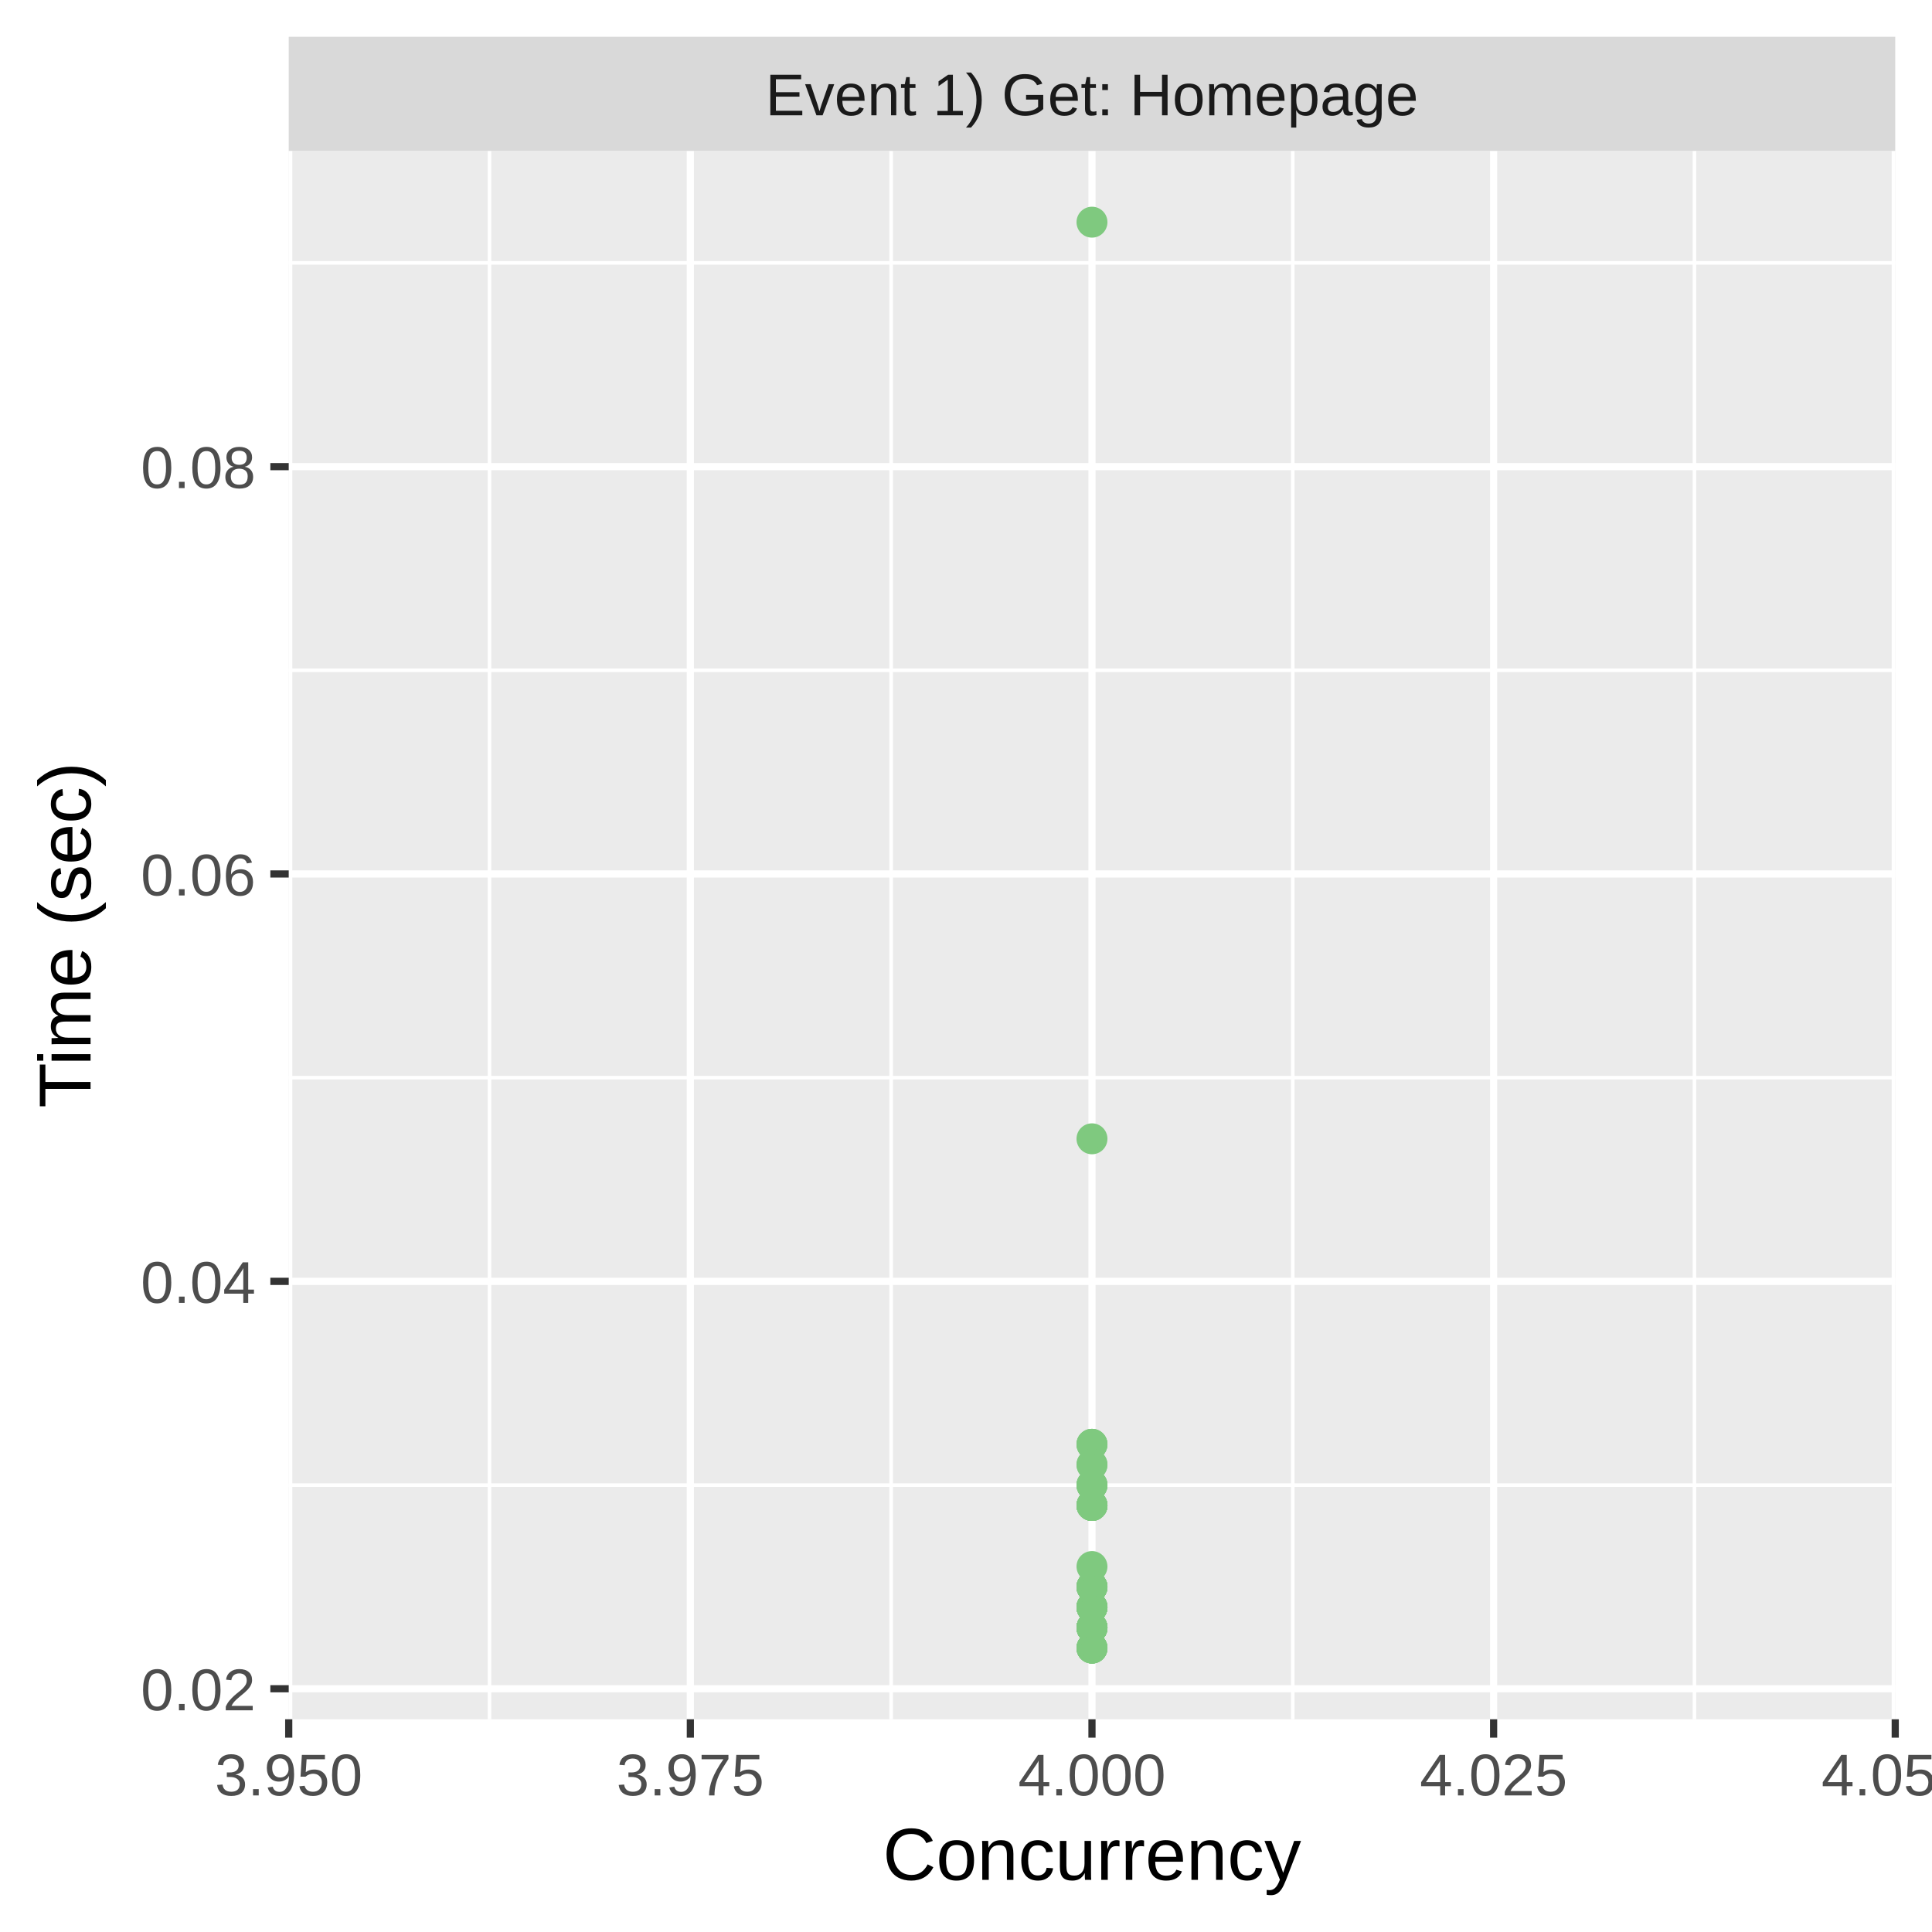
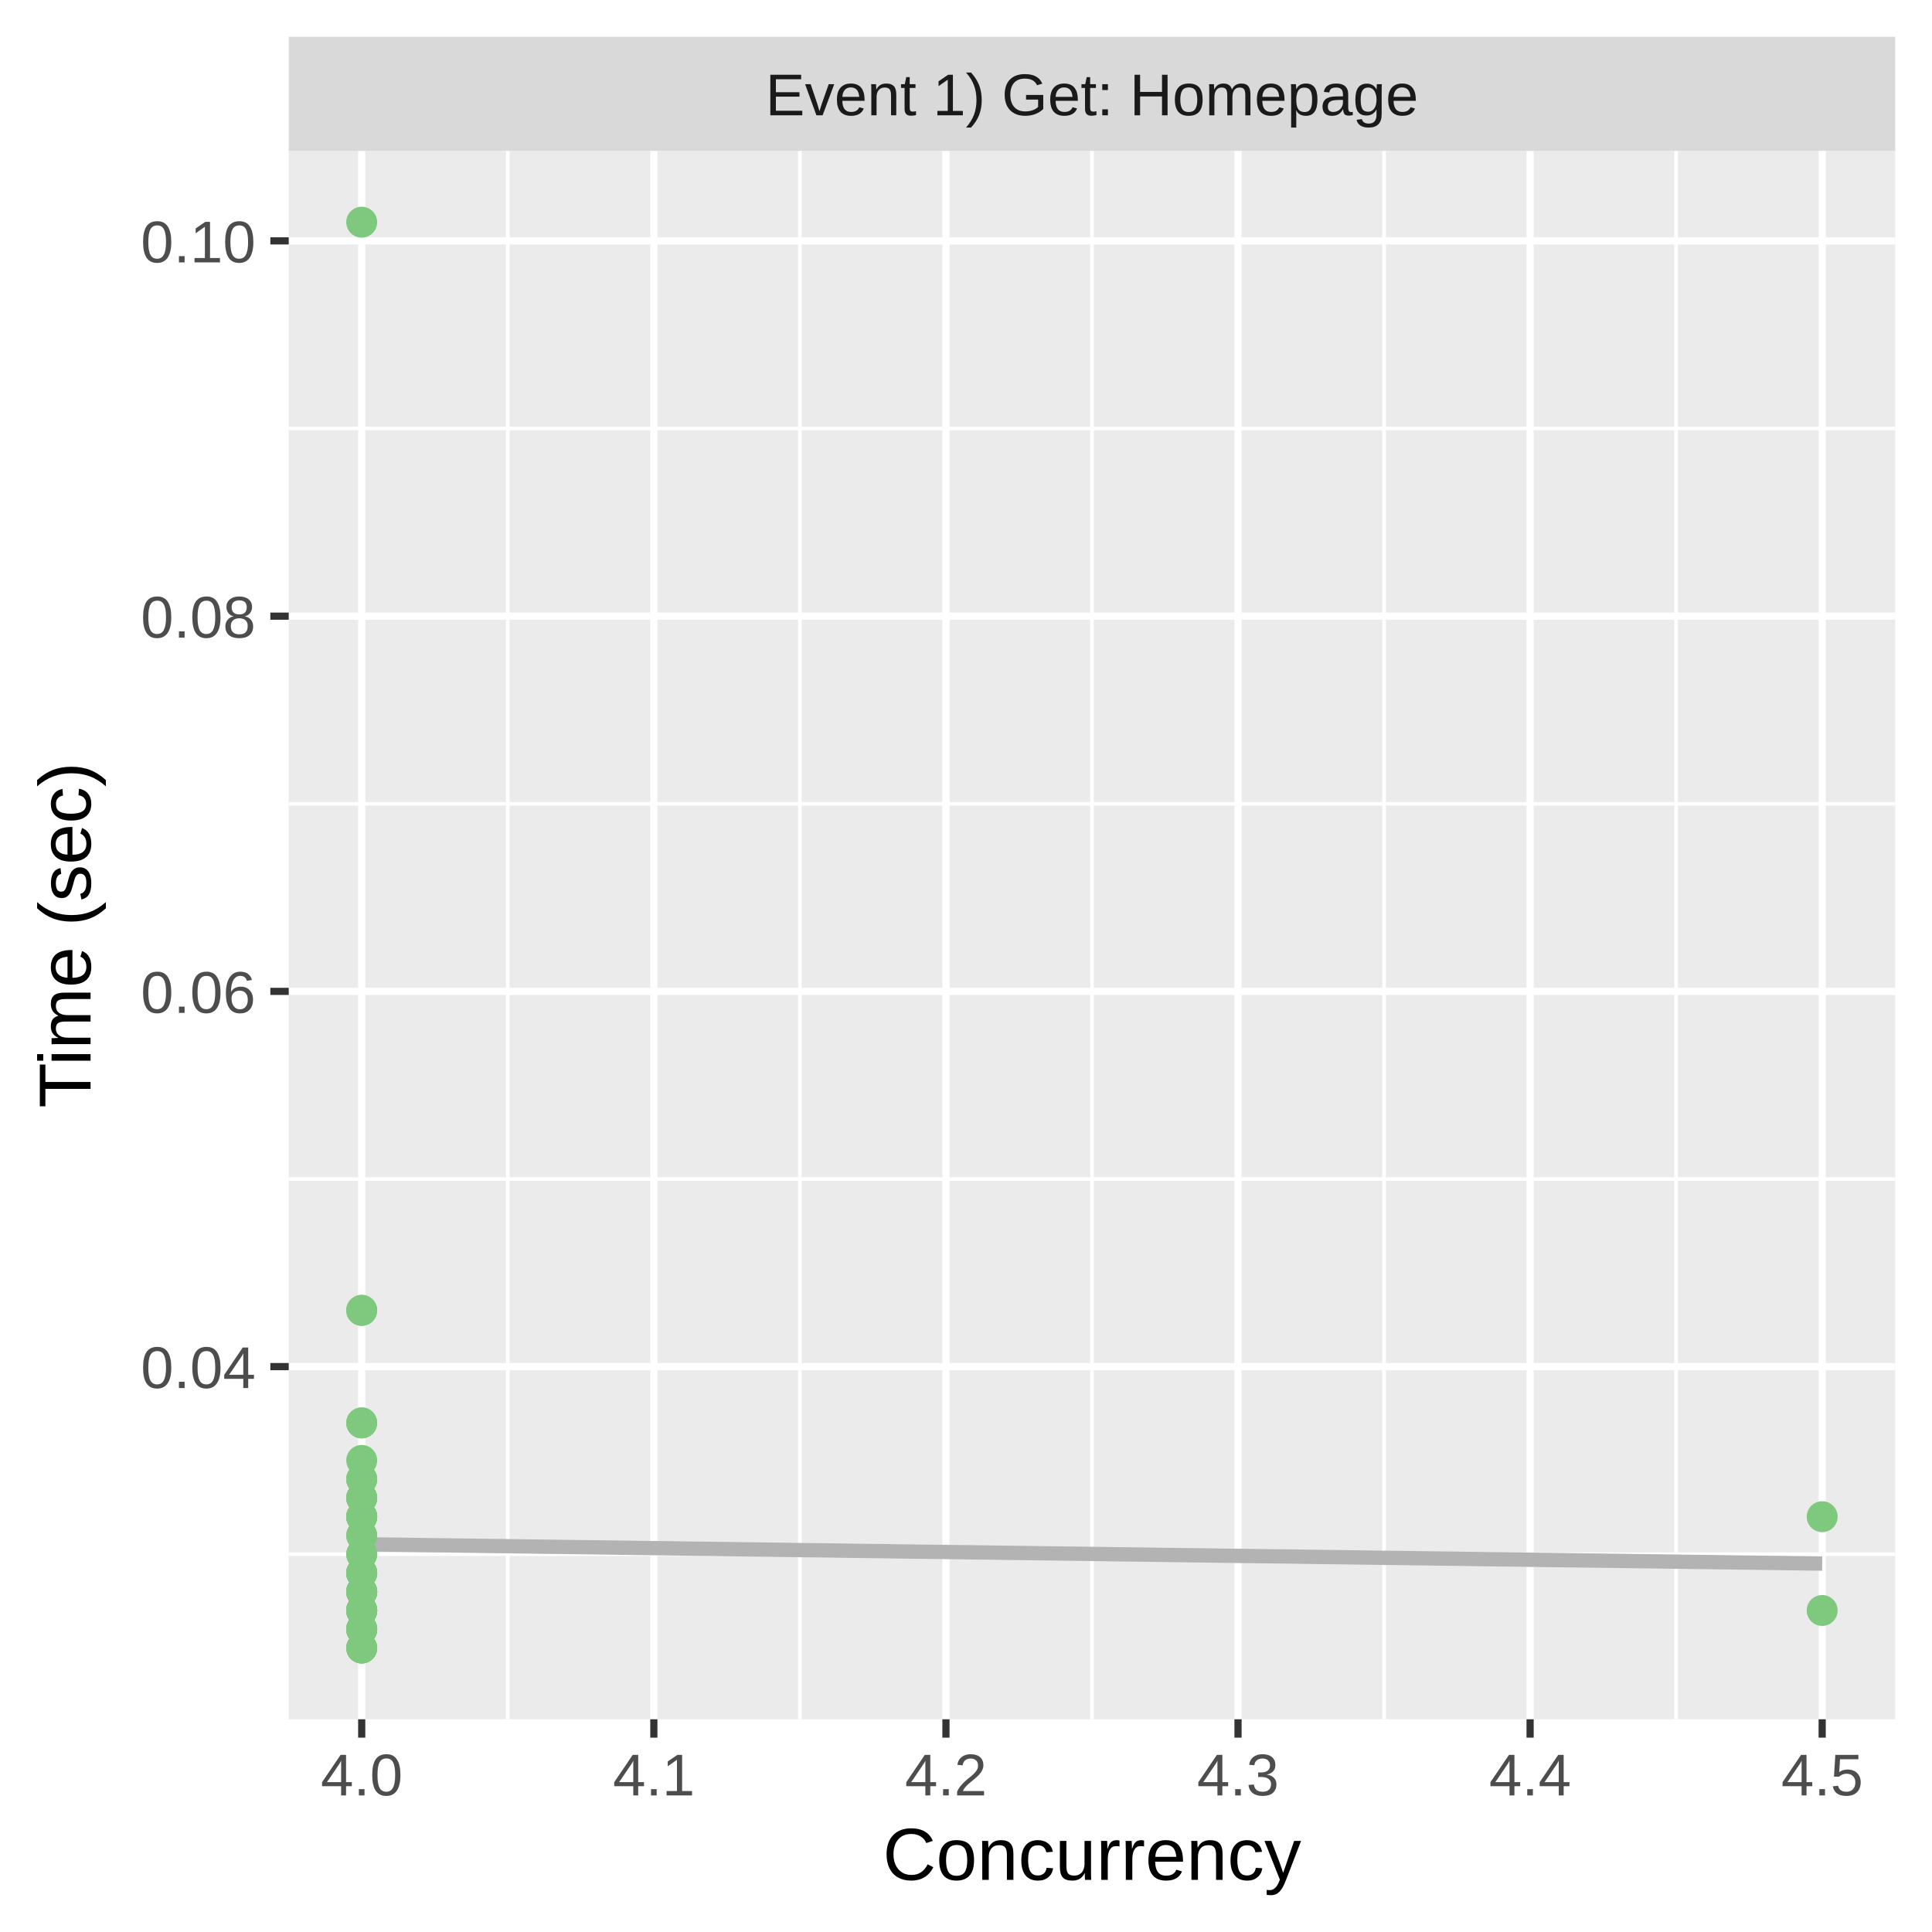
<svg xmlns="http://www.w3.org/2000/svg" class="svglite" width="288.00pt" height="288.00pt" viewBox="0 0 288.00 288.00">
  <defs>
    <style type="text/css">
    .svglite line, .svglite polyline, .svglite polygon, .svglite path, .svglite rect, .svglite circle {
      fill: none;
      stroke: #000000;
      stroke-linecap: round;
      stroke-linejoin: round;
      stroke-miterlimit: 10.00;
    }
    .svglite text {
      white-space: pre;
    }
  </style>
  </defs>
  <rect width="100%" height="100%" style="stroke: none; fill: #FFFFFF;" />
  <defs>
    <clipPath id="cpMC4wMHwyODguMDB8MC4wMHwyODguMDA=">
      <rect x="0.00" y="0.00" width="288.00" height="288.00" />
    </clipPath>
  </defs>
  <g clip-path="url(#cpMC4wMHwyODguMDB8MC4wMHwyODguMDA=)">
    <rect x="0.00" y="0.00" width="288.00" height="288.00" style="stroke-width: 1.07; stroke: #FFFFFF; fill: #FFFFFF;" />
  </g>
  <defs>
    <clipPath id="cpNDMuMDR8MjgyLjUyfDIyLjQ5fDI1Ni4yOQ==">
      <rect x="43.04" y="22.49" width="239.48" height="233.80" />
    </clipPath>
  </defs>
  <g clip-path="url(#cpNDMuMDR8MjgyLjUyfDIyLjQ5fDI1Ni4yOQ==)">
    <rect x="43.04" y="22.49" width="239.48" height="233.80" style="stroke-width: 1.07; stroke: none; fill: #EBEBEB;" />
-     <polyline points="43.04,221.38 282.52,221.38 " style="stroke-width: 0.53; stroke: #FFFFFF; stroke-linecap: butt;" />
-     <polyline points="43.04,160.65 282.52,160.65 " style="stroke-width: 0.53; stroke: #FFFFFF; stroke-linecap: butt;" />
-     <polyline points="43.04,99.92 282.52,99.92 " style="stroke-width: 0.53; stroke: #FFFFFF; stroke-linecap: butt;" />
-     <polyline points="43.04,39.19 282.52,39.19 " style="stroke-width: 0.53; stroke: #FFFFFF; stroke-linecap: butt;" />
-     <polyline points="72.97,256.29 72.97,22.49 " style="stroke-width: 0.53; stroke: #FFFFFF; stroke-linecap: butt;" />
-     <polyline points="132.84,256.29 132.84,22.49 " style="stroke-width: 0.53; stroke: #FFFFFF; stroke-linecap: butt;" />
-     <polyline points="192.71,256.29 192.71,22.49 " style="stroke-width: 0.53; stroke: #FFFFFF; stroke-linecap: butt;" />
-     <polyline points="252.59,256.29 252.59,22.49 " style="stroke-width: 0.53; stroke: #FFFFFF; stroke-linecap: butt;" />
-     <polyline points="43.04,251.74 282.52,251.74 " style="stroke-width: 1.07; stroke: #FFFFFF; stroke-linecap: butt;" />
-     <polyline points="43.04,191.01 282.52,191.01 " style="stroke-width: 1.07; stroke: #FFFFFF; stroke-linecap: butt;" />
-     <polyline points="43.04,130.28 282.52,130.28 " style="stroke-width: 1.07; stroke: #FFFFFF; stroke-linecap: butt;" />
-     <polyline points="43.04,69.56 282.52,69.56 " style="stroke-width: 1.07; stroke: #FFFFFF; stroke-linecap: butt;" />
-     <polyline points="43.04,256.29 43.04,22.49 " style="stroke-width: 1.07; stroke: #FFFFFF; stroke-linecap: butt;" />
-     <polyline points="102.91,256.29 102.91,22.49 " style="stroke-width: 1.07; stroke: #FFFFFF; stroke-linecap: butt;" />
-     <polyline points="162.78,256.29 162.78,22.49 " style="stroke-width: 1.07; stroke: #FFFFFF; stroke-linecap: butt;" />
-     <polyline points="222.65,256.29 222.65,22.49 " style="stroke-width: 1.07; stroke: #FFFFFF; stroke-linecap: butt;" />
-     <polyline points="282.52,256.29 282.52,22.49 " style="stroke-width: 1.07; stroke: #FFFFFF; stroke-linecap: butt;" />
-     <circle cx="162.78" cy="236.56" r="1.95" style="stroke-width: 0.71; stroke: #7FC97F; fill: #7FC97F;" />
-     <circle cx="162.78" cy="221.38" r="1.95" style="stroke-width: 0.71; stroke: #7FC97F; fill: #7FC97F;" />
-     <circle cx="162.78" cy="224.41" r="1.95" style="stroke-width: 0.71; stroke: #7FC97F; fill: #7FC97F;" />
-     <circle cx="162.78" cy="224.41" r="1.95" style="stroke-width: 0.71; stroke: #7FC97F; fill: #7FC97F;" />
-     <circle cx="162.78" cy="239.59" r="1.95" style="stroke-width: 0.71; stroke: #7FC97F; fill: #7FC97F;" />
-     <circle cx="162.78" cy="239.59" r="1.95" style="stroke-width: 0.71; stroke: #7FC97F; fill: #7FC97F;" />
-     <circle cx="162.78" cy="224.41" r="1.95" style="stroke-width: 0.71; stroke: #7FC97F; fill: #7FC97F;" />
-     <circle cx="162.78" cy="245.67" r="1.95" style="stroke-width: 0.71; stroke: #7FC97F; fill: #7FC97F;" />
-     <circle cx="162.78" cy="242.63" r="1.95" style="stroke-width: 0.71; stroke: #7FC97F; fill: #7FC97F;" />
-     <circle cx="162.78" cy="215.30" r="1.95" style="stroke-width: 0.71; stroke: #7FC97F; fill: #7FC97F;" />
-     <circle cx="162.78" cy="242.63" r="1.95" style="stroke-width: 0.71; stroke: #7FC97F; fill: #7FC97F;" />
-     <circle cx="162.78" cy="236.56" r="1.95" style="stroke-width: 0.71; stroke: #7FC97F; fill: #7FC97F;" />
-     <circle cx="162.78" cy="242.63" r="1.95" style="stroke-width: 0.71; stroke: #7FC97F; fill: #7FC97F;" />
-     <circle cx="162.78" cy="242.63" r="1.95" style="stroke-width: 0.71; stroke: #7FC97F; fill: #7FC97F;" />
-     <circle cx="162.78" cy="33.12" r="1.95" style="stroke-width: 0.71; stroke: #7FC97F; fill: #7FC97F;" />
-     <circle cx="162.78" cy="242.63" r="1.95" style="stroke-width: 0.71; stroke: #7FC97F; fill: #7FC97F;" />
-     <circle cx="162.78" cy="245.67" r="1.95" style="stroke-width: 0.71; stroke: #7FC97F; fill: #7FC97F;" />
-     <circle cx="162.78" cy="236.56" r="1.95" style="stroke-width: 0.71; stroke: #7FC97F; fill: #7FC97F;" />
-     <circle cx="162.78" cy="224.41" r="1.95" style="stroke-width: 0.71; stroke: #7FC97F; fill: #7FC97F;" />
-     <circle cx="162.78" cy="242.63" r="1.95" style="stroke-width: 0.71; stroke: #7FC97F; fill: #7FC97F;" />
-     <circle cx="162.78" cy="242.63" r="1.95" style="stroke-width: 0.71; stroke: #7FC97F; fill: #7FC97F;" />
-     <circle cx="162.78" cy="242.63" r="1.95" style="stroke-width: 0.71; stroke: #7FC97F; fill: #7FC97F;" />
-     <circle cx="162.78" cy="242.63" r="1.95" style="stroke-width: 0.71; stroke: #7FC97F; fill: #7FC97F;" />
-     <circle cx="162.78" cy="242.63" r="1.95" style="stroke-width: 0.71; stroke: #7FC97F; fill: #7FC97F;" />
-     <circle cx="162.78" cy="221.38" r="1.95" style="stroke-width: 0.71; stroke: #7FC97F; fill: #7FC97F;" />
-     <circle cx="162.78" cy="242.63" r="1.95" style="stroke-width: 0.71; stroke: #7FC97F; fill: #7FC97F;" />
-     <circle cx="162.78" cy="224.41" r="1.95" style="stroke-width: 0.71; stroke: #7FC97F; fill: #7FC97F;" />
-     <circle cx="162.78" cy="215.30" r="1.95" style="stroke-width: 0.71; stroke: #7FC97F; fill: #7FC97F;" />
-     <circle cx="162.78" cy="236.56" r="1.95" style="stroke-width: 0.71; stroke: #7FC97F; fill: #7FC97F;" />
-     <circle cx="162.78" cy="242.63" r="1.95" style="stroke-width: 0.71; stroke: #7FC97F; fill: #7FC97F;" />
-     <circle cx="162.78" cy="224.41" r="1.95" style="stroke-width: 0.71; stroke: #7FC97F; fill: #7FC97F;" />
-     <circle cx="162.78" cy="242.63" r="1.95" style="stroke-width: 0.71; stroke: #7FC97F; fill: #7FC97F;" />
-     <circle cx="162.78" cy="239.59" r="1.95" style="stroke-width: 0.71; stroke: #7FC97F; fill: #7FC97F;" />
-     <circle cx="162.78" cy="224.41" r="1.95" style="stroke-width: 0.71; stroke: #7FC97F; fill: #7FC97F;" />
-     <circle cx="162.78" cy="242.63" r="1.95" style="stroke-width: 0.71; stroke: #7FC97F; fill: #7FC97F;" />
-     <circle cx="162.78" cy="245.67" r="1.95" style="stroke-width: 0.71; stroke: #7FC97F; fill: #7FC97F;" />
-     <circle cx="162.78" cy="218.34" r="1.95" style="stroke-width: 0.71; stroke: #7FC97F; fill: #7FC97F;" />
-     <circle cx="162.78" cy="239.59" r="1.95" style="stroke-width: 0.71; stroke: #7FC97F; fill: #7FC97F;" />
-     <circle cx="162.78" cy="236.56" r="1.95" style="stroke-width: 0.71; stroke: #7FC97F; fill: #7FC97F;" />
-     <circle cx="162.78" cy="239.59" r="1.95" style="stroke-width: 0.71; stroke: #7FC97F; fill: #7FC97F;" />
-     <circle cx="162.78" cy="242.63" r="1.95" style="stroke-width: 0.71; stroke: #7FC97F; fill: #7FC97F;" />
-     <circle cx="162.78" cy="242.63" r="1.95" style="stroke-width: 0.71; stroke: #7FC97F; fill: #7FC97F;" />
-     <circle cx="162.78" cy="239.59" r="1.95" style="stroke-width: 0.71; stroke: #7FC97F; fill: #7FC97F;" />
-     <circle cx="162.78" cy="215.30" r="1.95" style="stroke-width: 0.71; stroke: #7FC97F; fill: #7FC97F;" />
-     <circle cx="162.78" cy="242.63" r="1.95" style="stroke-width: 0.71; stroke: #7FC97F; fill: #7FC97F;" />
-     <circle cx="162.78" cy="218.34" r="1.95" style="stroke-width: 0.71; stroke: #7FC97F; fill: #7FC97F;" />
-     <circle cx="162.78" cy="245.67" r="1.95" style="stroke-width: 0.71; stroke: #7FC97F; fill: #7FC97F;" />
-     <circle cx="162.78" cy="239.59" r="1.95" style="stroke-width: 0.71; stroke: #7FC97F; fill: #7FC97F;" />
-     <circle cx="162.78" cy="224.41" r="1.95" style="stroke-width: 0.71; stroke: #7FC97F; fill: #7FC97F;" />
-     <circle cx="162.78" cy="169.76" r="1.95" style="stroke-width: 0.71; stroke: #7FC97F; fill: #7FC97F;" />
-     <circle cx="162.78" cy="242.63" r="1.95" style="stroke-width: 0.71; stroke: #7FC97F; fill: #7FC97F;" />
-     <circle cx="162.78" cy="221.38" r="1.95" style="stroke-width: 0.71; stroke: #7FC97F; fill: #7FC97F;" />
-     <circle cx="162.78" cy="239.59" r="1.95" style="stroke-width: 0.71; stroke: #7FC97F; fill: #7FC97F;" />
-     <circle cx="162.78" cy="236.56" r="1.95" style="stroke-width: 0.71; stroke: #7FC97F; fill: #7FC97F;" />
-     <circle cx="162.78" cy="221.38" r="1.95" style="stroke-width: 0.71; stroke: #7FC97F; fill: #7FC97F;" />
-     <circle cx="162.78" cy="233.52" r="1.95" style="stroke-width: 0.71; stroke: #7FC97F; fill: #7FC97F;" />
-     <circle cx="162.78" cy="239.59" r="1.95" style="stroke-width: 0.71; stroke: #7FC97F; fill: #7FC97F;" />
-     <circle cx="162.78" cy="236.56" r="1.95" style="stroke-width: 0.71; stroke: #7FC97F; fill: #7FC97F;" />
-     <circle cx="162.78" cy="236.56" r="1.95" style="stroke-width: 0.71; stroke: #7FC97F; fill: #7FC97F;" />
-     <circle cx="162.78" cy="239.59" r="1.95" style="stroke-width: 0.71; stroke: #7FC97F; fill: #7FC97F;" />
-     <circle cx="162.78" cy="242.63" r="1.95" style="stroke-width: 0.71; stroke: #7FC97F; fill: #7FC97F;" />
-     <circle cx="162.78" cy="245.67" r="1.95" style="stroke-width: 0.71; stroke: #7FC97F; fill: #7FC97F;" />
-     <circle cx="162.78" cy="239.59" r="1.95" style="stroke-width: 0.71; stroke: #7FC97F; fill: #7FC97F;" />
-     <circle cx="162.78" cy="239.59" r="1.95" style="stroke-width: 0.71; stroke: #7FC97F; fill: #7FC97F;" />
-     <circle cx="162.78" cy="245.67" r="1.95" style="stroke-width: 0.71; stroke: #7FC97F; fill: #7FC97F;" />
-     <circle cx="162.78" cy="239.59" r="1.95" style="stroke-width: 0.71; stroke: #7FC97F; fill: #7FC97F;" />
-     <circle cx="162.78" cy="236.56" r="1.95" style="stroke-width: 0.71; stroke: #7FC97F; fill: #7FC97F;" />
-     <circle cx="162.78" cy="242.63" r="1.95" style="stroke-width: 0.71; stroke: #7FC97F; fill: #7FC97F;" />
-     <circle cx="162.78" cy="236.56" r="1.95" style="stroke-width: 0.71; stroke: #7FC97F; fill: #7FC97F;" />
+     <polyline points="43.04,231.68 282.52,231.68 " style="stroke-width: 0.53; stroke: #FFFFFF; stroke-linecap: butt;" />
+     <polyline points="43.04,175.75 282.52,175.75 " style="stroke-width: 0.53; stroke: #FFFFFF; stroke-linecap: butt;" />
+     <polyline points="43.04,119.82 282.52,119.82 " style="stroke-width: 0.53; stroke: #FFFFFF; stroke-linecap: butt;" />
+     <polyline points="43.04,63.88 282.52,63.88 " style="stroke-width: 0.53; stroke: #FFFFFF; stroke-linecap: butt;" />
+     <polyline points="75.69,256.29 75.69,22.49 " style="stroke-width: 0.53; stroke: #FFFFFF; stroke-linecap: butt;" />
+     <polyline points="119.24,256.29 119.24,22.49 " style="stroke-width: 0.53; stroke: #FFFFFF; stroke-linecap: butt;" />
+     <polyline points="162.78,256.29 162.78,22.49 " style="stroke-width: 0.53; stroke: #FFFFFF; stroke-linecap: butt;" />
+     <polyline points="206.32,256.29 206.32,22.49 " style="stroke-width: 0.53; stroke: #FFFFFF; stroke-linecap: butt;" />
+     <polyline points="249.86,256.29 249.86,22.49 " style="stroke-width: 0.53; stroke: #FFFFFF; stroke-linecap: butt;" />
+     <polyline points="43.04,203.72 282.52,203.72 " style="stroke-width: 1.07; stroke: #FFFFFF; stroke-linecap: butt;" />
+     <polyline points="43.04,147.78 282.52,147.78 " style="stroke-width: 1.07; stroke: #FFFFFF; stroke-linecap: butt;" />
+     <polyline points="43.04,91.85 282.52,91.85 " style="stroke-width: 1.07; stroke: #FFFFFF; stroke-linecap: butt;" />
+     <polyline points="43.04,35.91 282.52,35.91 " style="stroke-width: 1.07; stroke: #FFFFFF; stroke-linecap: butt;" />
+     <polyline points="53.92,256.29 53.92,22.49 " style="stroke-width: 1.07; stroke: #FFFFFF; stroke-linecap: butt;" />
+     <polyline points="97.47,256.29 97.47,22.49 " style="stroke-width: 1.07; stroke: #FFFFFF; stroke-linecap: butt;" />
+     <polyline points="141.01,256.29 141.01,22.49 " style="stroke-width: 1.07; stroke: #FFFFFF; stroke-linecap: butt;" />
+     <polyline points="184.55,256.29 184.55,22.49 " style="stroke-width: 1.07; stroke: #FFFFFF; stroke-linecap: butt;" />
+     <polyline points="228.09,256.29 228.09,22.49 " style="stroke-width: 1.07; stroke: #FFFFFF; stroke-linecap: butt;" />
+     <polyline points="271.63,256.29 271.63,22.49 " style="stroke-width: 1.07; stroke: #FFFFFF; stroke-linecap: butt;" />
+     <polyline points="53.92,230.20 56.68,230.24 59.44,230.27 62.19,230.31 64.95,230.35 67.70,230.38 70.46,230.42 73.21,230.46 75.97,230.49 78.73,230.53 81.48,230.57 84.24,230.60 86.99,230.64 89.75,230.67 92.51,230.71 95.26,230.75 98.02,230.78 100.77,230.82 103.53,230.86 106.28,230.89 109.04,230.93 111.80,230.97 114.55,231.00 117.31,231.04 120.06,231.08 122.82,231.11 125.58,231.15 128.33,231.19 131.09,231.22 133.84,231.26 136.60,231.30 139.35,231.33 142.11,231.37 144.87,231.40 147.62,231.44 150.38,231.48 153.13,231.51 155.89,231.55 158.65,231.59 161.40,231.62 164.16,231.66 166.91,231.70 169.67,231.73 172.42,231.77 175.18,231.81 177.94,231.84 180.69,231.88 183.45,231.92 186.20,231.95 188.96,231.99 191.72,232.02 194.47,232.06 197.23,232.10 199.98,232.13 202.74,232.17 205.49,232.21 208.25,232.24 211.01,232.28 213.76,232.32 216.52,232.35 219.27,232.39 222.03,232.43 224.79,232.46 227.54,232.50 230.30,232.54 233.05,232.57 235.81,232.61 238.56,232.64 241.32,232.68 244.08,232.72 246.83,232.75 249.59,232.79 252.34,232.83 255.10,232.86 257.86,232.90 260.61,232.94 263.37,232.97 266.12,233.01 268.88,233.05 271.63,233.08 " style="stroke-width: 2.13; stroke: #B3B3B3; stroke-linecap: butt;" />
+     <circle cx="53.92" cy="226.09" r="1.95" style="stroke-width: 0.71; stroke: #7FC97F; fill: #7FC97F;" />
+     <circle cx="53.92" cy="220.50" r="1.95" style="stroke-width: 0.71; stroke: #7FC97F; fill: #7FC97F;" />
+     <circle cx="53.92" cy="234.48" r="1.95" style="stroke-width: 0.71; stroke: #7FC97F; fill: #7FC97F;" />
+     <circle cx="53.92" cy="228.89" r="1.95" style="stroke-width: 0.71; stroke: #7FC97F; fill: #7FC97F;" />
+     <circle cx="53.92" cy="240.07" r="1.95" style="stroke-width: 0.71; stroke: #7FC97F; fill: #7FC97F;" />
+     <circle cx="53.92" cy="223.29" r="1.95" style="stroke-width: 0.71; stroke: #7FC97F; fill: #7FC97F;" />
+     <circle cx="53.92" cy="226.09" r="1.95" style="stroke-width: 0.71; stroke: #7FC97F; fill: #7FC97F;" />
+     <circle cx="53.92" cy="240.07" r="1.95" style="stroke-width: 0.71; stroke: #7FC97F; fill: #7FC97F;" />
+     <circle cx="53.92" cy="234.48" r="1.95" style="stroke-width: 0.71; stroke: #7FC97F; fill: #7FC97F;" />
+     <circle cx="53.92" cy="223.29" r="1.95" style="stroke-width: 0.71; stroke: #7FC97F; fill: #7FC97F;" />
+     <circle cx="53.92" cy="240.07" r="1.95" style="stroke-width: 0.71; stroke: #7FC97F; fill: #7FC97F;" />
+     <circle cx="53.92" cy="240.07" r="1.95" style="stroke-width: 0.71; stroke: #7FC97F; fill: #7FC97F;" />
+     <circle cx="53.92" cy="237.28" r="1.95" style="stroke-width: 0.71; stroke: #7FC97F; fill: #7FC97F;" />
+     <circle cx="53.92" cy="240.07" r="1.95" style="stroke-width: 0.71; stroke: #7FC97F; fill: #7FC97F;" />
+     <circle cx="53.92" cy="33.12" r="1.95" style="stroke-width: 0.71; stroke: #7FC97F; fill: #7FC97F;" />
+     <circle cx="271.63" cy="240.07" r="1.95" style="stroke-width: 0.71; stroke: #7FC97F; fill: #7FC97F;" />
+     <circle cx="53.92" cy="237.28" r="1.95" style="stroke-width: 0.71; stroke: #7FC97F; fill: #7FC97F;" />
+     <circle cx="53.92" cy="228.89" r="1.95" style="stroke-width: 0.71; stroke: #7FC97F; fill: #7FC97F;" />
+     <circle cx="53.92" cy="226.09" r="1.95" style="stroke-width: 0.71; stroke: #7FC97F; fill: #7FC97F;" />
+     <circle cx="53.92" cy="237.28" r="1.95" style="stroke-width: 0.71; stroke: #7FC97F; fill: #7FC97F;" />
+     <circle cx="53.92" cy="234.48" r="1.95" style="stroke-width: 0.71; stroke: #7FC97F; fill: #7FC97F;" />
+     <circle cx="53.92" cy="237.28" r="1.95" style="stroke-width: 0.71; stroke: #7FC97F; fill: #7FC97F;" />
+     <circle cx="53.92" cy="242.87" r="1.95" style="stroke-width: 0.71; stroke: #7FC97F; fill: #7FC97F;" />
+     <circle cx="53.92" cy="220.50" r="1.95" style="stroke-width: 0.71; stroke: #7FC97F; fill: #7FC97F;" />
+     <circle cx="53.92" cy="195.33" r="1.95" style="stroke-width: 0.71; stroke: #7FC97F; fill: #7FC97F;" />
+     <circle cx="53.92" cy="242.87" r="1.95" style="stroke-width: 0.71; stroke: #7FC97F; fill: #7FC97F;" />
+     <circle cx="53.92" cy="212.11" r="1.95" style="stroke-width: 0.71; stroke: #7FC97F; fill: #7FC97F;" />
+     <circle cx="53.92" cy="223.29" r="1.95" style="stroke-width: 0.71; stroke: #7FC97F; fill: #7FC97F;" />
+     <circle cx="53.92" cy="237.28" r="1.95" style="stroke-width: 0.71; stroke: #7FC97F; fill: #7FC97F;" />
+     <circle cx="53.92" cy="240.07" r="1.95" style="stroke-width: 0.71; stroke: #7FC97F; fill: #7FC97F;" />
+     <circle cx="53.92" cy="212.11" r="1.95" style="stroke-width: 0.71; stroke: #7FC97F; fill: #7FC97F;" />
+     <circle cx="53.92" cy="242.87" r="1.95" style="stroke-width: 0.71; stroke: #7FC97F; fill: #7FC97F;" />
+     <circle cx="53.92" cy="240.07" r="1.95" style="stroke-width: 0.71; stroke: #7FC97F; fill: #7FC97F;" />
+     <circle cx="53.92" cy="226.09" r="1.95" style="stroke-width: 0.71; stroke: #7FC97F; fill: #7FC97F;" />
+     <circle cx="53.92" cy="240.07" r="1.95" style="stroke-width: 0.71; stroke: #7FC97F; fill: #7FC97F;" />
+     <circle cx="53.92" cy="245.67" r="1.95" style="stroke-width: 0.71; stroke: #7FC97F; fill: #7FC97F;" />
+     <circle cx="53.92" cy="231.68" r="1.95" style="stroke-width: 0.71; stroke: #7FC97F; fill: #7FC97F;" />
+     <circle cx="53.92" cy="240.07" r="1.95" style="stroke-width: 0.71; stroke: #7FC97F; fill: #7FC97F;" />
+     <circle cx="53.92" cy="237.28" r="1.95" style="stroke-width: 0.71; stroke: #7FC97F; fill: #7FC97F;" />
+     <circle cx="53.92" cy="237.28" r="1.95" style="stroke-width: 0.71; stroke: #7FC97F; fill: #7FC97F;" />
+     <circle cx="53.92" cy="237.28" r="1.95" style="stroke-width: 0.71; stroke: #7FC97F; fill: #7FC97F;" />
+     <circle cx="53.92" cy="240.07" r="1.95" style="stroke-width: 0.71; stroke: #7FC97F; fill: #7FC97F;" />
+     <circle cx="271.63" cy="226.09" r="1.95" style="stroke-width: 0.71; stroke: #7FC97F; fill: #7FC97F;" />
+     <circle cx="53.92" cy="242.87" r="1.95" style="stroke-width: 0.71; stroke: #7FC97F; fill: #7FC97F;" />
+     <circle cx="53.92" cy="220.50" r="1.95" style="stroke-width: 0.71; stroke: #7FC97F; fill: #7FC97F;" />
+     <circle cx="53.92" cy="242.87" r="1.95" style="stroke-width: 0.71; stroke: #7FC97F; fill: #7FC97F;" />
+     <circle cx="53.92" cy="237.28" r="1.95" style="stroke-width: 0.71; stroke: #7FC97F; fill: #7FC97F;" />
+     <circle cx="53.92" cy="217.70" r="1.95" style="stroke-width: 0.71; stroke: #7FC97F; fill: #7FC97F;" />
+     <circle cx="53.92" cy="195.33" r="1.95" style="stroke-width: 0.71; stroke: #7FC97F; fill: #7FC97F;" />
+     <circle cx="53.92" cy="245.67" r="1.95" style="stroke-width: 0.71; stroke: #7FC97F; fill: #7FC97F;" />
+     <circle cx="53.92" cy="223.29" r="1.95" style="stroke-width: 0.71; stroke: #7FC97F; fill: #7FC97F;" />
+     <circle cx="53.92" cy="234.48" r="1.95" style="stroke-width: 0.71; stroke: #7FC97F; fill: #7FC97F;" />
+     <circle cx="53.92" cy="234.48" r="1.95" style="stroke-width: 0.71; stroke: #7FC97F; fill: #7FC97F;" />
+     <circle cx="53.92" cy="226.09" r="1.95" style="stroke-width: 0.71; stroke: #7FC97F; fill: #7FC97F;" />
+     <circle cx="53.92" cy="234.48" r="1.95" style="stroke-width: 0.71; stroke: #7FC97F; fill: #7FC97F;" />
+     <circle cx="53.92" cy="242.87" r="1.95" style="stroke-width: 0.71; stroke: #7FC97F; fill: #7FC97F;" />
+     <circle cx="53.92" cy="240.07" r="1.95" style="stroke-width: 0.71; stroke: #7FC97F; fill: #7FC97F;" />
+     <circle cx="53.92" cy="226.09" r="1.95" style="stroke-width: 0.71; stroke: #7FC97F; fill: #7FC97F;" />
+     <circle cx="53.92" cy="242.87" r="1.95" style="stroke-width: 0.71; stroke: #7FC97F; fill: #7FC97F;" />
+     <circle cx="53.92" cy="245.67" r="1.95" style="stroke-width: 0.71; stroke: #7FC97F; fill: #7FC97F;" />
+     <circle cx="53.92" cy="240.07" r="1.95" style="stroke-width: 0.71; stroke: #7FC97F; fill: #7FC97F;" />
+     <circle cx="53.92" cy="242.87" r="1.95" style="stroke-width: 0.71; stroke: #7FC97F; fill: #7FC97F;" />
+     <circle cx="53.92" cy="237.28" r="1.95" style="stroke-width: 0.71; stroke: #7FC97F; fill: #7FC97F;" />
+     <circle cx="53.92" cy="242.87" r="1.95" style="stroke-width: 0.71; stroke: #7FC97F; fill: #7FC97F;" />
+     <circle cx="53.92" cy="231.68" r="1.95" style="stroke-width: 0.71; stroke: #7FC97F; fill: #7FC97F;" />
+     <circle cx="53.92" cy="234.48" r="1.95" style="stroke-width: 0.71; stroke: #7FC97F; fill: #7FC97F;" />
+     <circle cx="53.92" cy="237.28" r="1.95" style="stroke-width: 0.71; stroke: #7FC97F; fill: #7FC97F;" />
+     <circle cx="53.92" cy="240.07" r="1.95" style="stroke-width: 0.71; stroke: #7FC97F; fill: #7FC97F;" />
  </g>
  <g clip-path="url(#cpMC4wMHwyODguMDB8MC4wMHwyODguMDA=)">
</g>
  <defs>
    <clipPath id="cpNDMuMDR8MjgyLjUyfDUuNDh8MjIuNDk=">
      <rect x="43.04" y="5.48" width="239.48" height="17.01" />
    </clipPath>
  </defs>
  <g clip-path="url(#cpNDMuMDR8MjgyLjUyfDUuNDh8MjIuNDk=)">
    <rect x="43.04" y="5.48" width="239.48" height="17.01" style="stroke-width: 1.07; stroke: none; fill: #D9D9D9;" />
    <text x="162.78" y="17.19" text-anchor="middle" style="font-size: 8.80px;fill: #1A1A1A; font-family: &quot;Liberation Sans&quot;;" textLength="109.22px" lengthAdjust="spacingAndGlyphs">Event 1) Get: Homepage</text>
  </g>
  <g clip-path="url(#cpMC4wMHwyODguMDB8MC4wMHwyODguMDA=)">
-     <polyline points="43.04,259.03 43.04,256.29 " style="stroke-width: 1.07; stroke: #333333; stroke-linecap: butt;" />
-     <polyline points="102.91,259.03 102.91,256.29 " style="stroke-width: 1.07; stroke: #333333; stroke-linecap: butt;" />
-     <polyline points="162.78,259.03 162.78,256.29 " style="stroke-width: 1.07; stroke: #333333; stroke-linecap: butt;" />
-     <polyline points="222.65,259.03 222.65,256.29 " style="stroke-width: 1.07; stroke: #333333; stroke-linecap: butt;" />
-     <polyline points="282.52,259.03 282.52,256.29 " style="stroke-width: 1.07; stroke: #333333; stroke-linecap: butt;" />
-     <text x="43.04" y="267.64" text-anchor="middle" style="font-size: 8.80px;fill: #4D4D4D; font-family: &quot;Liberation Sans&quot;;" textLength="25.17px" lengthAdjust="spacingAndGlyphs">3.950</text>
-     <text x="102.91" y="267.64" text-anchor="middle" style="font-size: 8.80px;fill: #4D4D4D; font-family: &quot;Liberation Sans&quot;;" textLength="25.17px" lengthAdjust="spacingAndGlyphs">3.975</text>
-     <text x="162.78" y="267.64" text-anchor="middle" style="font-size: 8.80px;fill: #4D4D4D; font-family: &quot;Liberation Sans&quot;;" textLength="25.17px" lengthAdjust="spacingAndGlyphs">4.000</text>
-     <text x="222.65" y="267.64" text-anchor="middle" style="font-size: 8.80px;fill: #4D4D4D; font-family: &quot;Liberation Sans&quot;;" textLength="25.17px" lengthAdjust="spacingAndGlyphs">4.025</text>
-     <text x="282.52" y="267.64" text-anchor="middle" style="font-size: 8.80px;fill: #4D4D4D; font-family: &quot;Liberation Sans&quot;;" textLength="25.17px" lengthAdjust="spacingAndGlyphs">4.050</text>
-     <text x="38.11" y="254.95" text-anchor="end" style="font-size: 8.80px;fill: #4D4D4D; font-family: &quot;Liberation Sans&quot;;" textLength="19.58px" lengthAdjust="spacingAndGlyphs">0.02</text>
-     <text x="38.11" y="194.22" text-anchor="end" style="font-size: 8.80px;fill: #4D4D4D; font-family: &quot;Liberation Sans&quot;;" textLength="19.58px" lengthAdjust="spacingAndGlyphs">0.04</text>
-     <text x="38.11" y="133.49" text-anchor="end" style="font-size: 8.80px;fill: #4D4D4D; font-family: &quot;Liberation Sans&quot;;" textLength="19.58px" lengthAdjust="spacingAndGlyphs">0.06</text>
-     <text x="38.11" y="72.76" text-anchor="end" style="font-size: 8.80px;fill: #4D4D4D; font-family: &quot;Liberation Sans&quot;;" textLength="19.58px" lengthAdjust="spacingAndGlyphs">0.08</text>
-     <polyline points="40.30,251.74 43.04,251.74 " style="stroke-width: 1.07; stroke: #333333; stroke-linecap: butt;" />
-     <polyline points="40.30,191.01 43.04,191.01 " style="stroke-width: 1.07; stroke: #333333; stroke-linecap: butt;" />
-     <polyline points="40.30,130.28 43.04,130.28 " style="stroke-width: 1.07; stroke: #333333; stroke-linecap: butt;" />
-     <polyline points="40.30,69.56 43.04,69.56 " style="stroke-width: 1.07; stroke: #333333; stroke-linecap: butt;" />
+     <polyline points="53.92,259.03 53.92,256.29 " style="stroke-width: 1.07; stroke: #333333; stroke-linecap: butt;" />
+     <polyline points="97.47,259.03 97.47,256.29 " style="stroke-width: 1.07; stroke: #333333; stroke-linecap: butt;" />
+     <polyline points="141.01,259.03 141.01,256.29 " style="stroke-width: 1.07; stroke: #333333; stroke-linecap: butt;" />
+     <polyline points="184.55,259.03 184.55,256.29 " style="stroke-width: 1.07; stroke: #333333; stroke-linecap: butt;" />
+     <polyline points="228.09,259.03 228.09,256.29 " style="stroke-width: 1.07; stroke: #333333; stroke-linecap: butt;" />
+     <polyline points="271.63,259.03 271.63,256.29 " style="stroke-width: 1.07; stroke: #333333; stroke-linecap: butt;" />
+     <text x="53.92" y="267.64" text-anchor="middle" style="font-size: 8.80px;fill: #4D4D4D; font-family: &quot;Liberation Sans&quot;;" textLength="13.98px" lengthAdjust="spacingAndGlyphs">4.0</text>
+     <text x="97.47" y="267.64" text-anchor="middle" style="font-size: 8.80px;fill: #4D4D4D; font-family: &quot;Liberation Sans&quot;;" textLength="13.98px" lengthAdjust="spacingAndGlyphs">4.1</text>
+     <text x="141.01" y="267.64" text-anchor="middle" style="font-size: 8.80px;fill: #4D4D4D; font-family: &quot;Liberation Sans&quot;;" textLength="13.98px" lengthAdjust="spacingAndGlyphs">4.2</text>
+     <text x="184.55" y="267.64" text-anchor="middle" style="font-size: 8.80px;fill: #4D4D4D; font-family: &quot;Liberation Sans&quot;;" textLength="13.98px" lengthAdjust="spacingAndGlyphs">4.3</text>
+     <text x="228.09" y="267.64" text-anchor="middle" style="font-size: 8.80px;fill: #4D4D4D; font-family: &quot;Liberation Sans&quot;;" textLength="13.98px" lengthAdjust="spacingAndGlyphs">4.4</text>
+     <text x="271.63" y="267.64" text-anchor="middle" style="font-size: 8.80px;fill: #4D4D4D; font-family: &quot;Liberation Sans&quot;;" textLength="13.98px" lengthAdjust="spacingAndGlyphs">4.5</text>
+     <text x="38.11" y="206.92" text-anchor="end" style="font-size: 8.80px;fill: #4D4D4D; font-family: &quot;Liberation Sans&quot;;" textLength="19.58px" lengthAdjust="spacingAndGlyphs">0.04</text>
+     <text x="38.11" y="150.99" text-anchor="end" style="font-size: 8.80px;fill: #4D4D4D; font-family: &quot;Liberation Sans&quot;;" textLength="19.58px" lengthAdjust="spacingAndGlyphs">0.06</text>
+     <text x="38.11" y="95.06" text-anchor="end" style="font-size: 8.80px;fill: #4D4D4D; font-family: &quot;Liberation Sans&quot;;" textLength="19.58px" lengthAdjust="spacingAndGlyphs">0.08</text>
+     <text x="38.11" y="39.12" text-anchor="end" style="font-size: 8.80px;fill: #4D4D4D; font-family: &quot;Liberation Sans&quot;;" textLength="19.58px" lengthAdjust="spacingAndGlyphs">0.10</text>
+     <polyline points="40.30,203.72 43.04,203.72 " style="stroke-width: 1.07; stroke: #333333; stroke-linecap: butt;" />
+     <polyline points="40.30,147.78 43.04,147.78 " style="stroke-width: 1.07; stroke: #333333; stroke-linecap: butt;" />
+     <polyline points="40.30,91.85 43.04,91.85 " style="stroke-width: 1.07; stroke: #333333; stroke-linecap: butt;" />
+     <polyline points="40.30,35.91 43.04,35.91 " style="stroke-width: 1.07; stroke: #333333; stroke-linecap: butt;" />
    <text x="162.78" y="280.23" text-anchor="middle" style="font-size: 11.00px; font-family: &quot;Liberation Sans&quot;;" textLength="69.30px" lengthAdjust="spacingAndGlyphs">Concurrency</text>
    <text transform="translate(13.50,139.39) rotate(-90)" text-anchor="middle" style="font-size: 11.00px; font-family: &quot;Liberation Sans&quot;;" textLength="57.55px" lengthAdjust="spacingAndGlyphs">Time (sec)</text>
  </g>
</svg>
